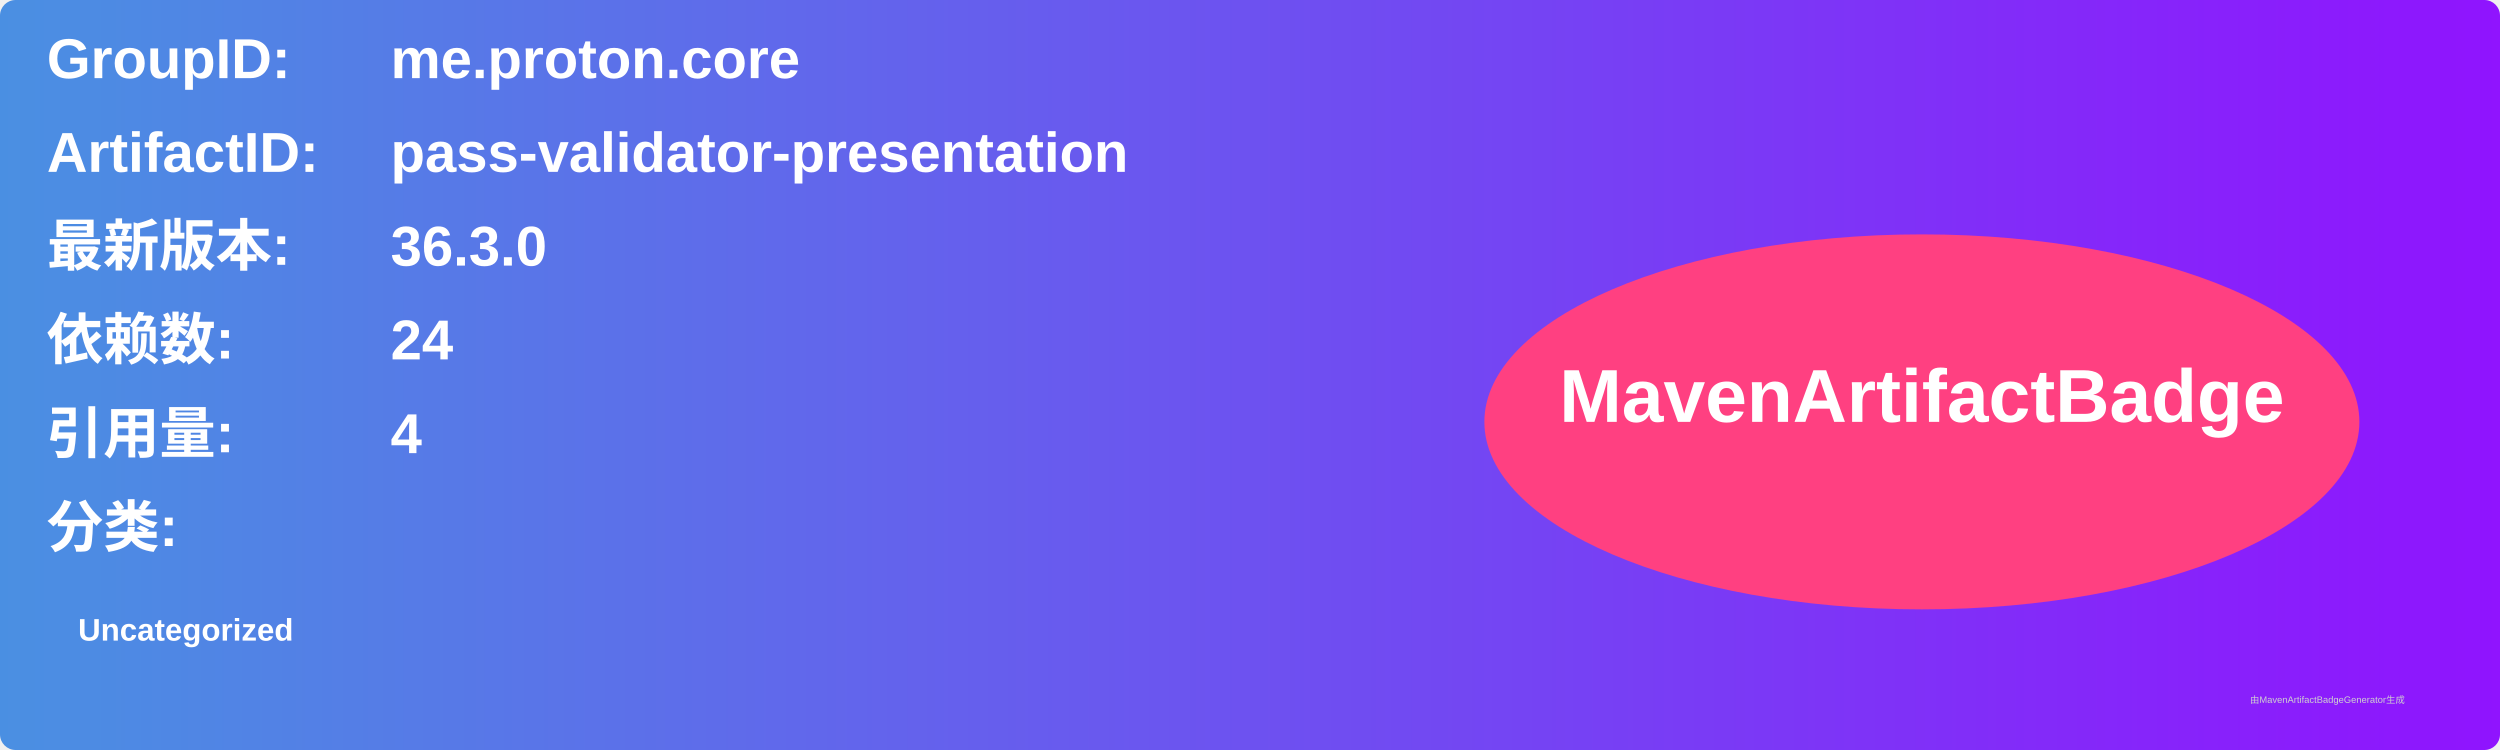
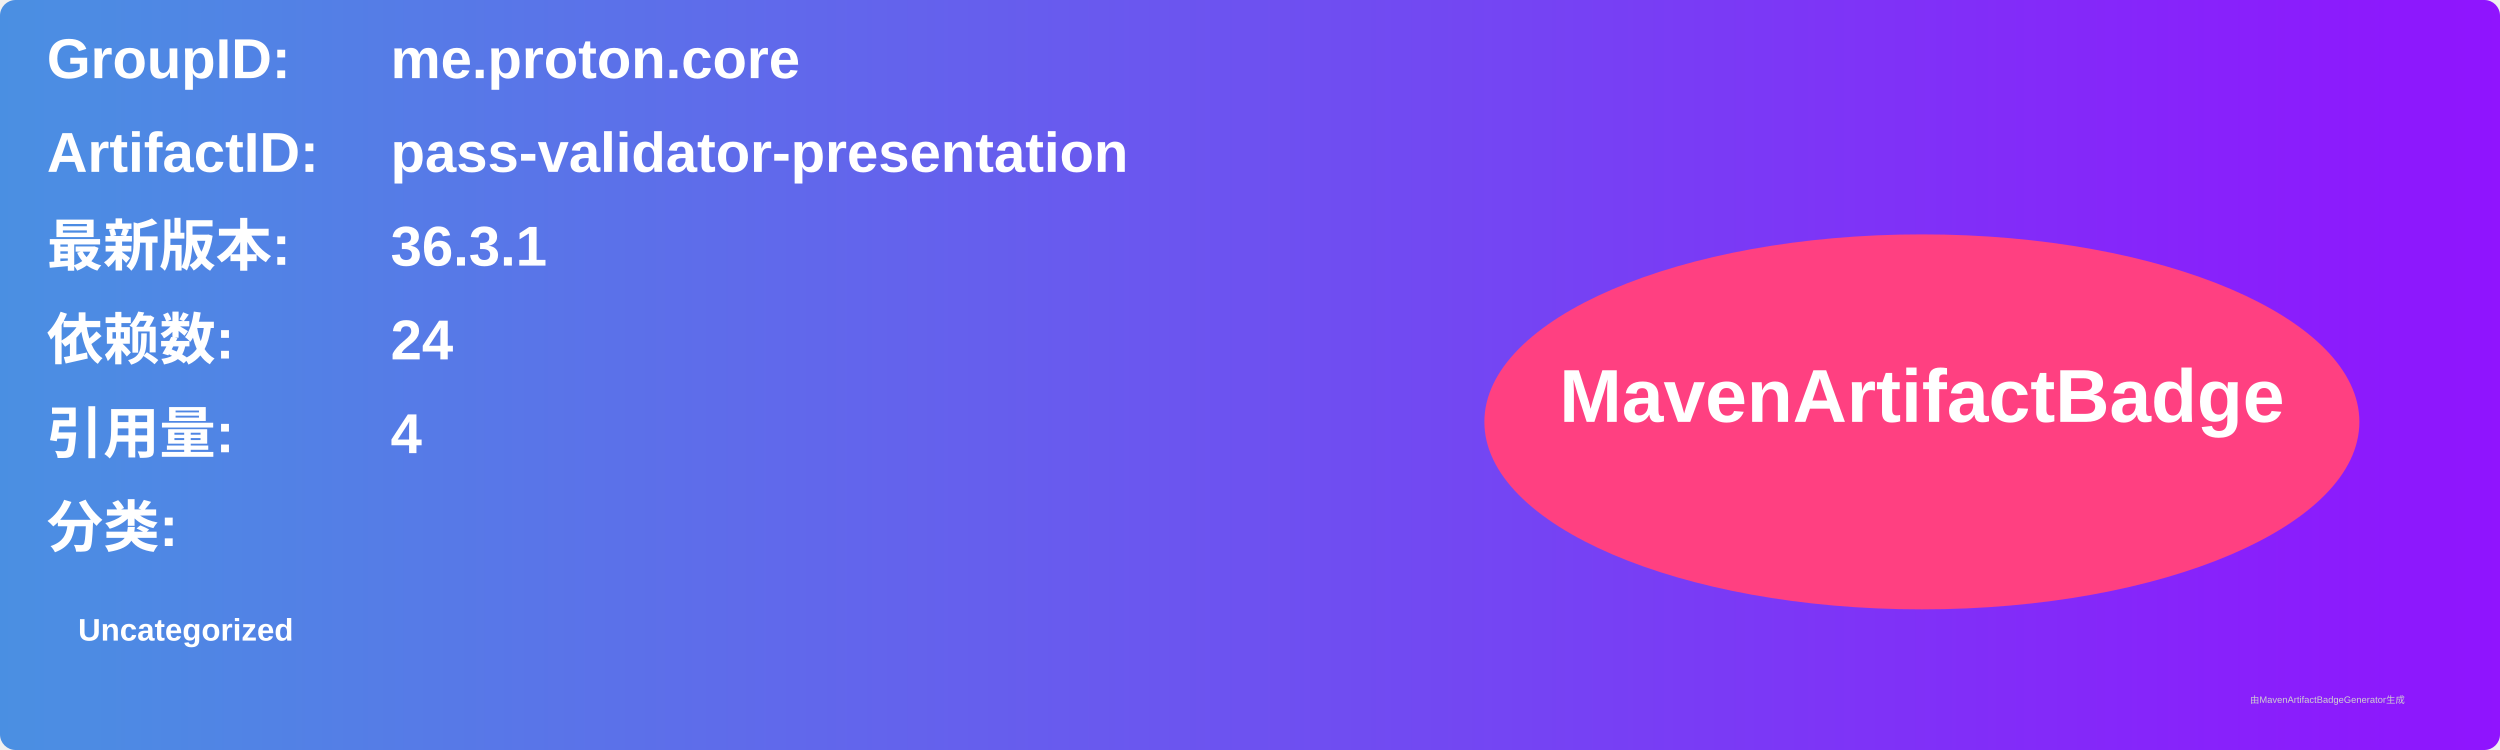
<svg xmlns="http://www.w3.org/2000/svg" width="800" height="240" viewBox="0 0 800 240">
  <linearGradient id="grad" x1="0%" y1="0%" x2="100%" y2="0%">
    <stop offset="0%" stop-color="#4a90e2" />
    <stop offset="100%" stop-color="#9013fe" />
  </linearGradient>
  <rect width="100%" height="100%" rx="5" ry="5" fill="url(#grad)" />
  <g transform="translate(15, 15)">
    <text x="0" y="10" font-family="Arial" font-size="18" fill="white" font-weight="bold" width="260">GroupID:</text>
    <text x="110" y="10" font-family="Arial" font-size="18" fill="white" font-weight="bold" width="460">me.proton.core</text>
    <text x="0" y="40" font-family="Arial" font-size="18" fill="white" font-weight="bold" width="260">ArtifactID:</text>
    <text x="110" y="40" font-family="Arial" font-size="18" fill="white" font-weight="bold" width="460">pass-validator-presentation</text>
    <text x="0" y="70" font-family="Arial" font-size="18" fill="white" font-weight="bold">最新版本:</text>
    <text x="110" y="70" font-family="Arial" font-size="18" fill="white" font-weight="bold">
-       <tspan font-weight="bold">36.3.0</tspan>
+       <tspan font-weight="bold">36.3.1</tspan>
    </text>
    <text x="0" y="100" font-family="Arial" font-size="18" fill="white" font-weight="bold">依赖数: </text>
    <text x="110" y="100" font-family="Arial" font-size="18" fill="white">
      <tspan font-weight="bold">24</tspan>
    </text>
    <text x="0" y="130" font-family="Arial" font-size="18" fill="white" font-weight="bold">引用量: </text>
    <text x="110" y="130" font-family="Arial" font-size="18" fill="white">
      <tspan font-weight="bold">4</tspan>
    </text>
    <text x="0" y="160" font-family="Arial" font-size="18" fill="white" font-weight="bold">分类:</text>
    <text x="10" y="190" font-family="Arial" font-size="10" fill="white">
      <tspan font-weight="bold">Uncategorized</tspan>
    </text>
    <ellipse cx="600" cy="120" rx="140" ry="60" fill="#ff4081" />
    <text x="600" y="120" text-anchor="middle" font-family="Arial" font-size="24" fill="white" font-weight="bold">MavenArtifactBadge</text>
  </g>
  <text x="720" y="225" font-family="Arial" font-size="3" fill="#d0d0d0">由MavenArtifactBadgeGenerator生成</text>
</svg>
